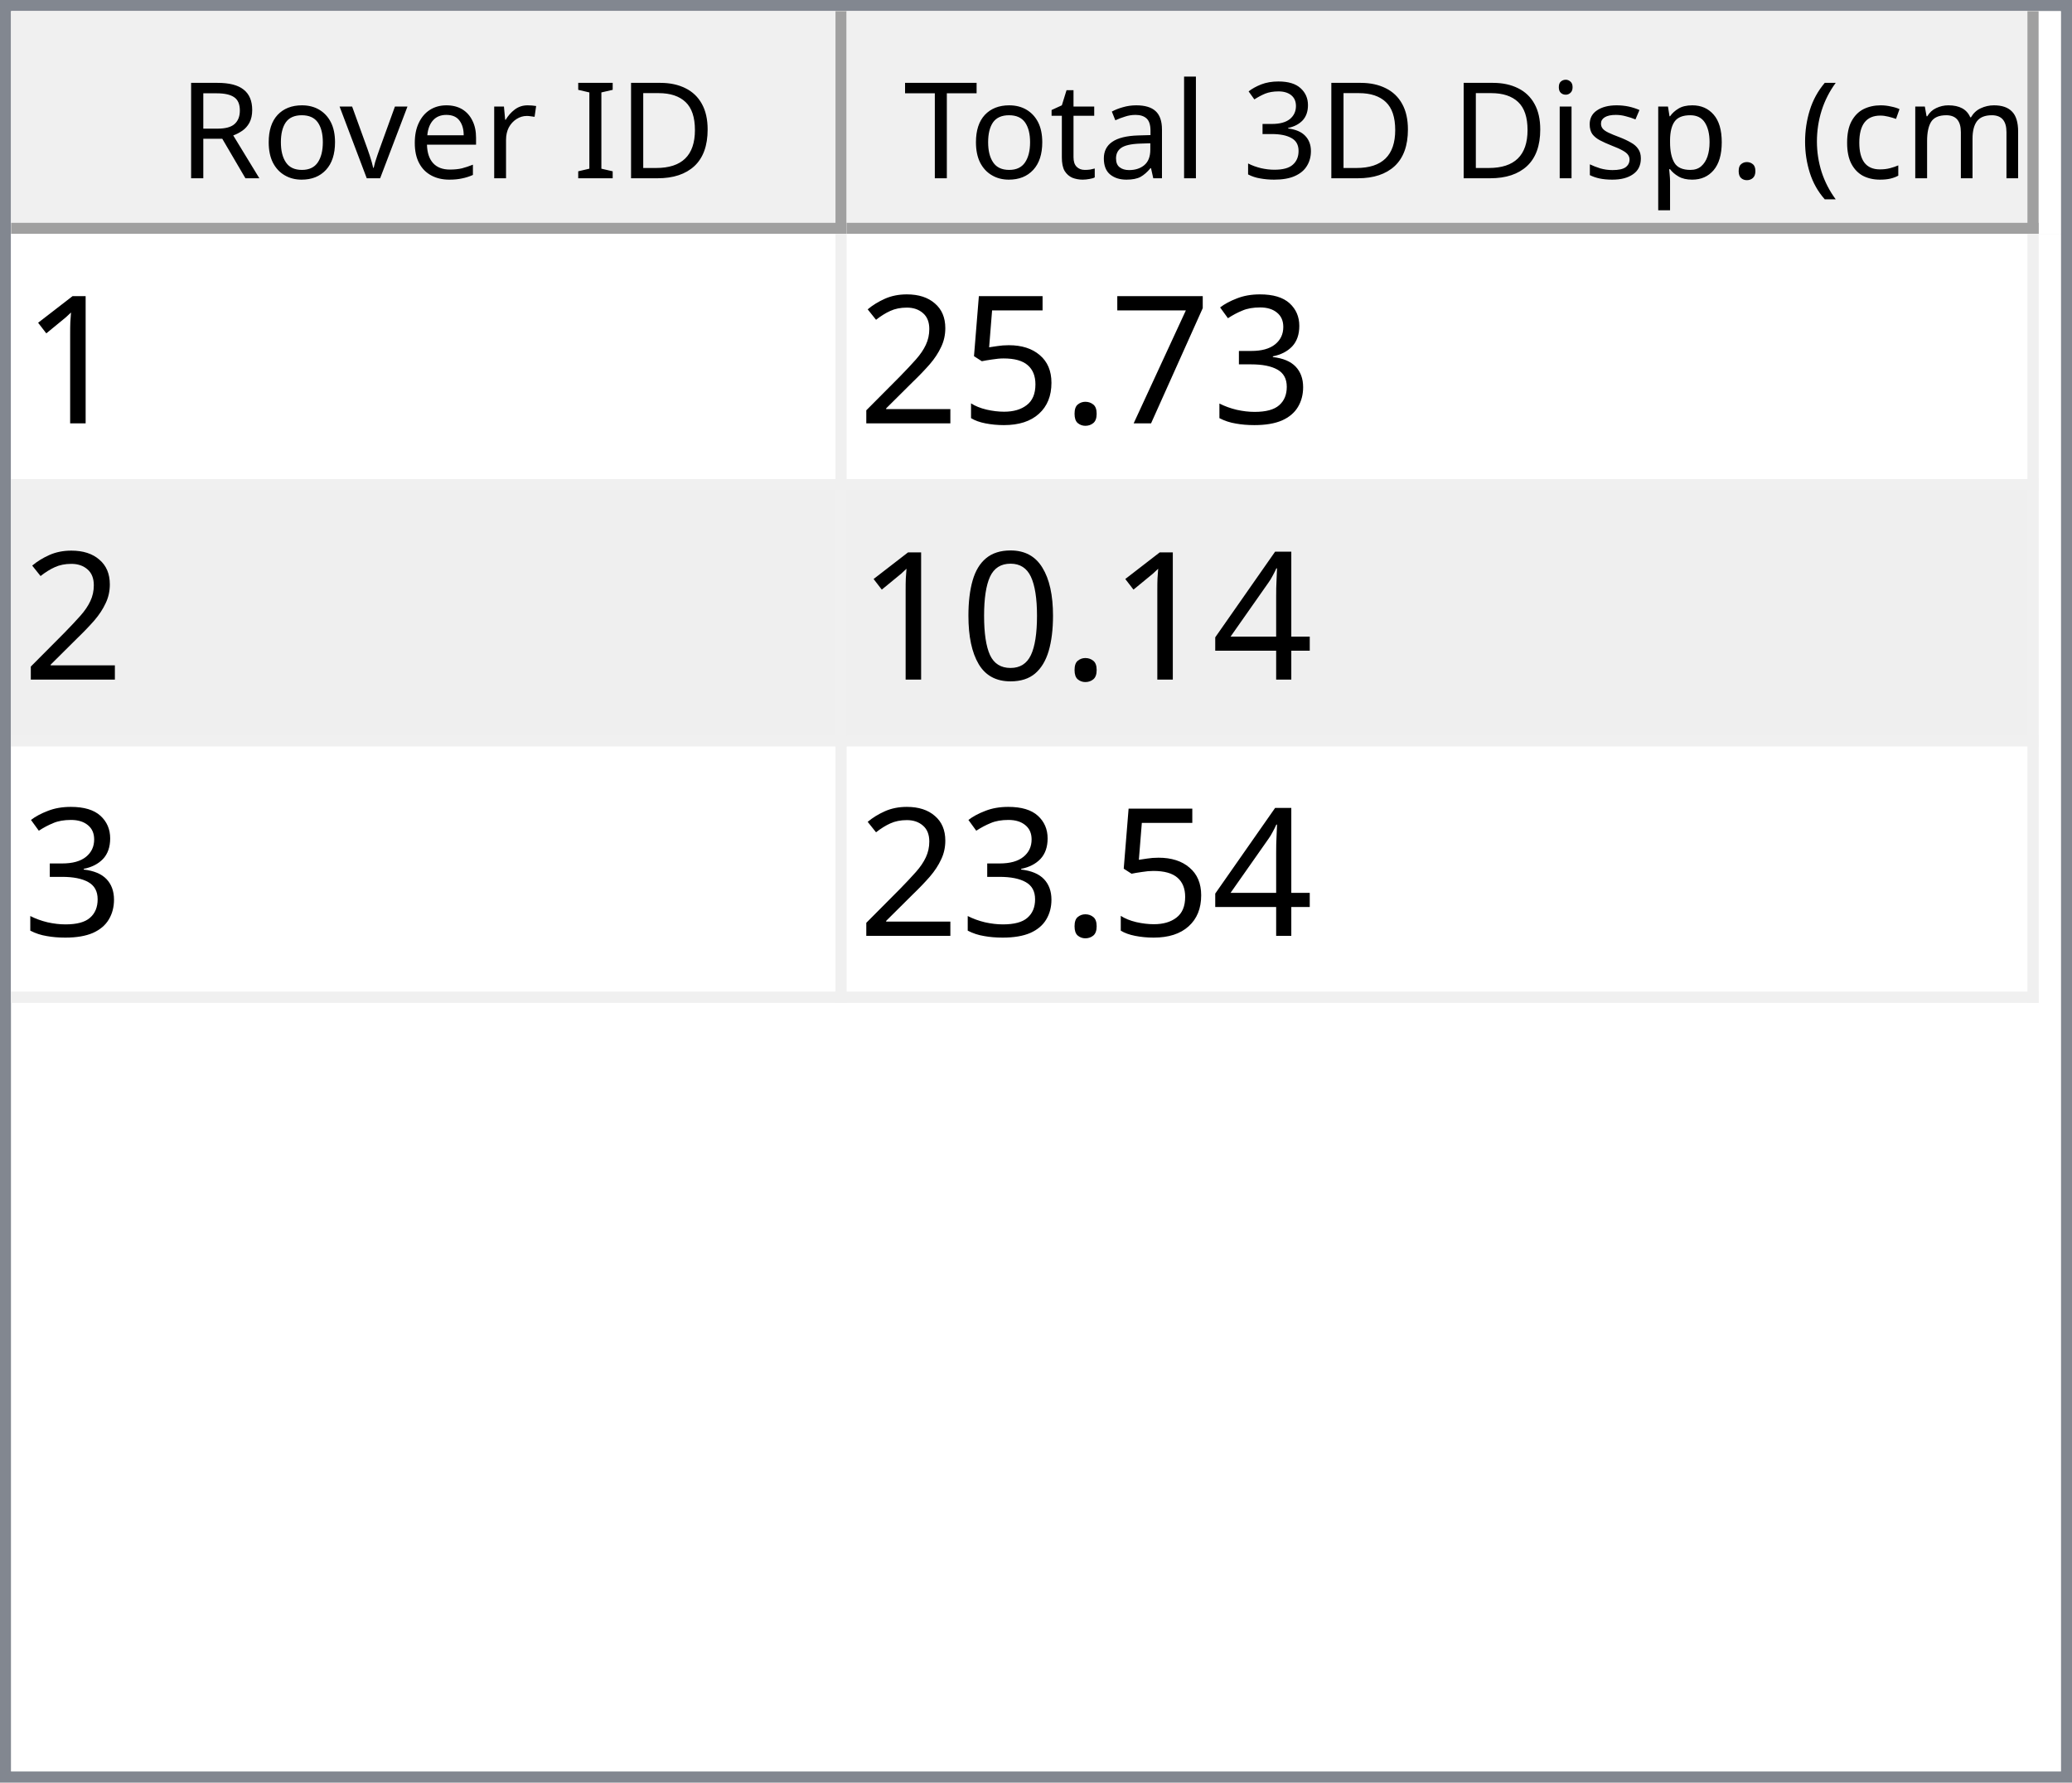
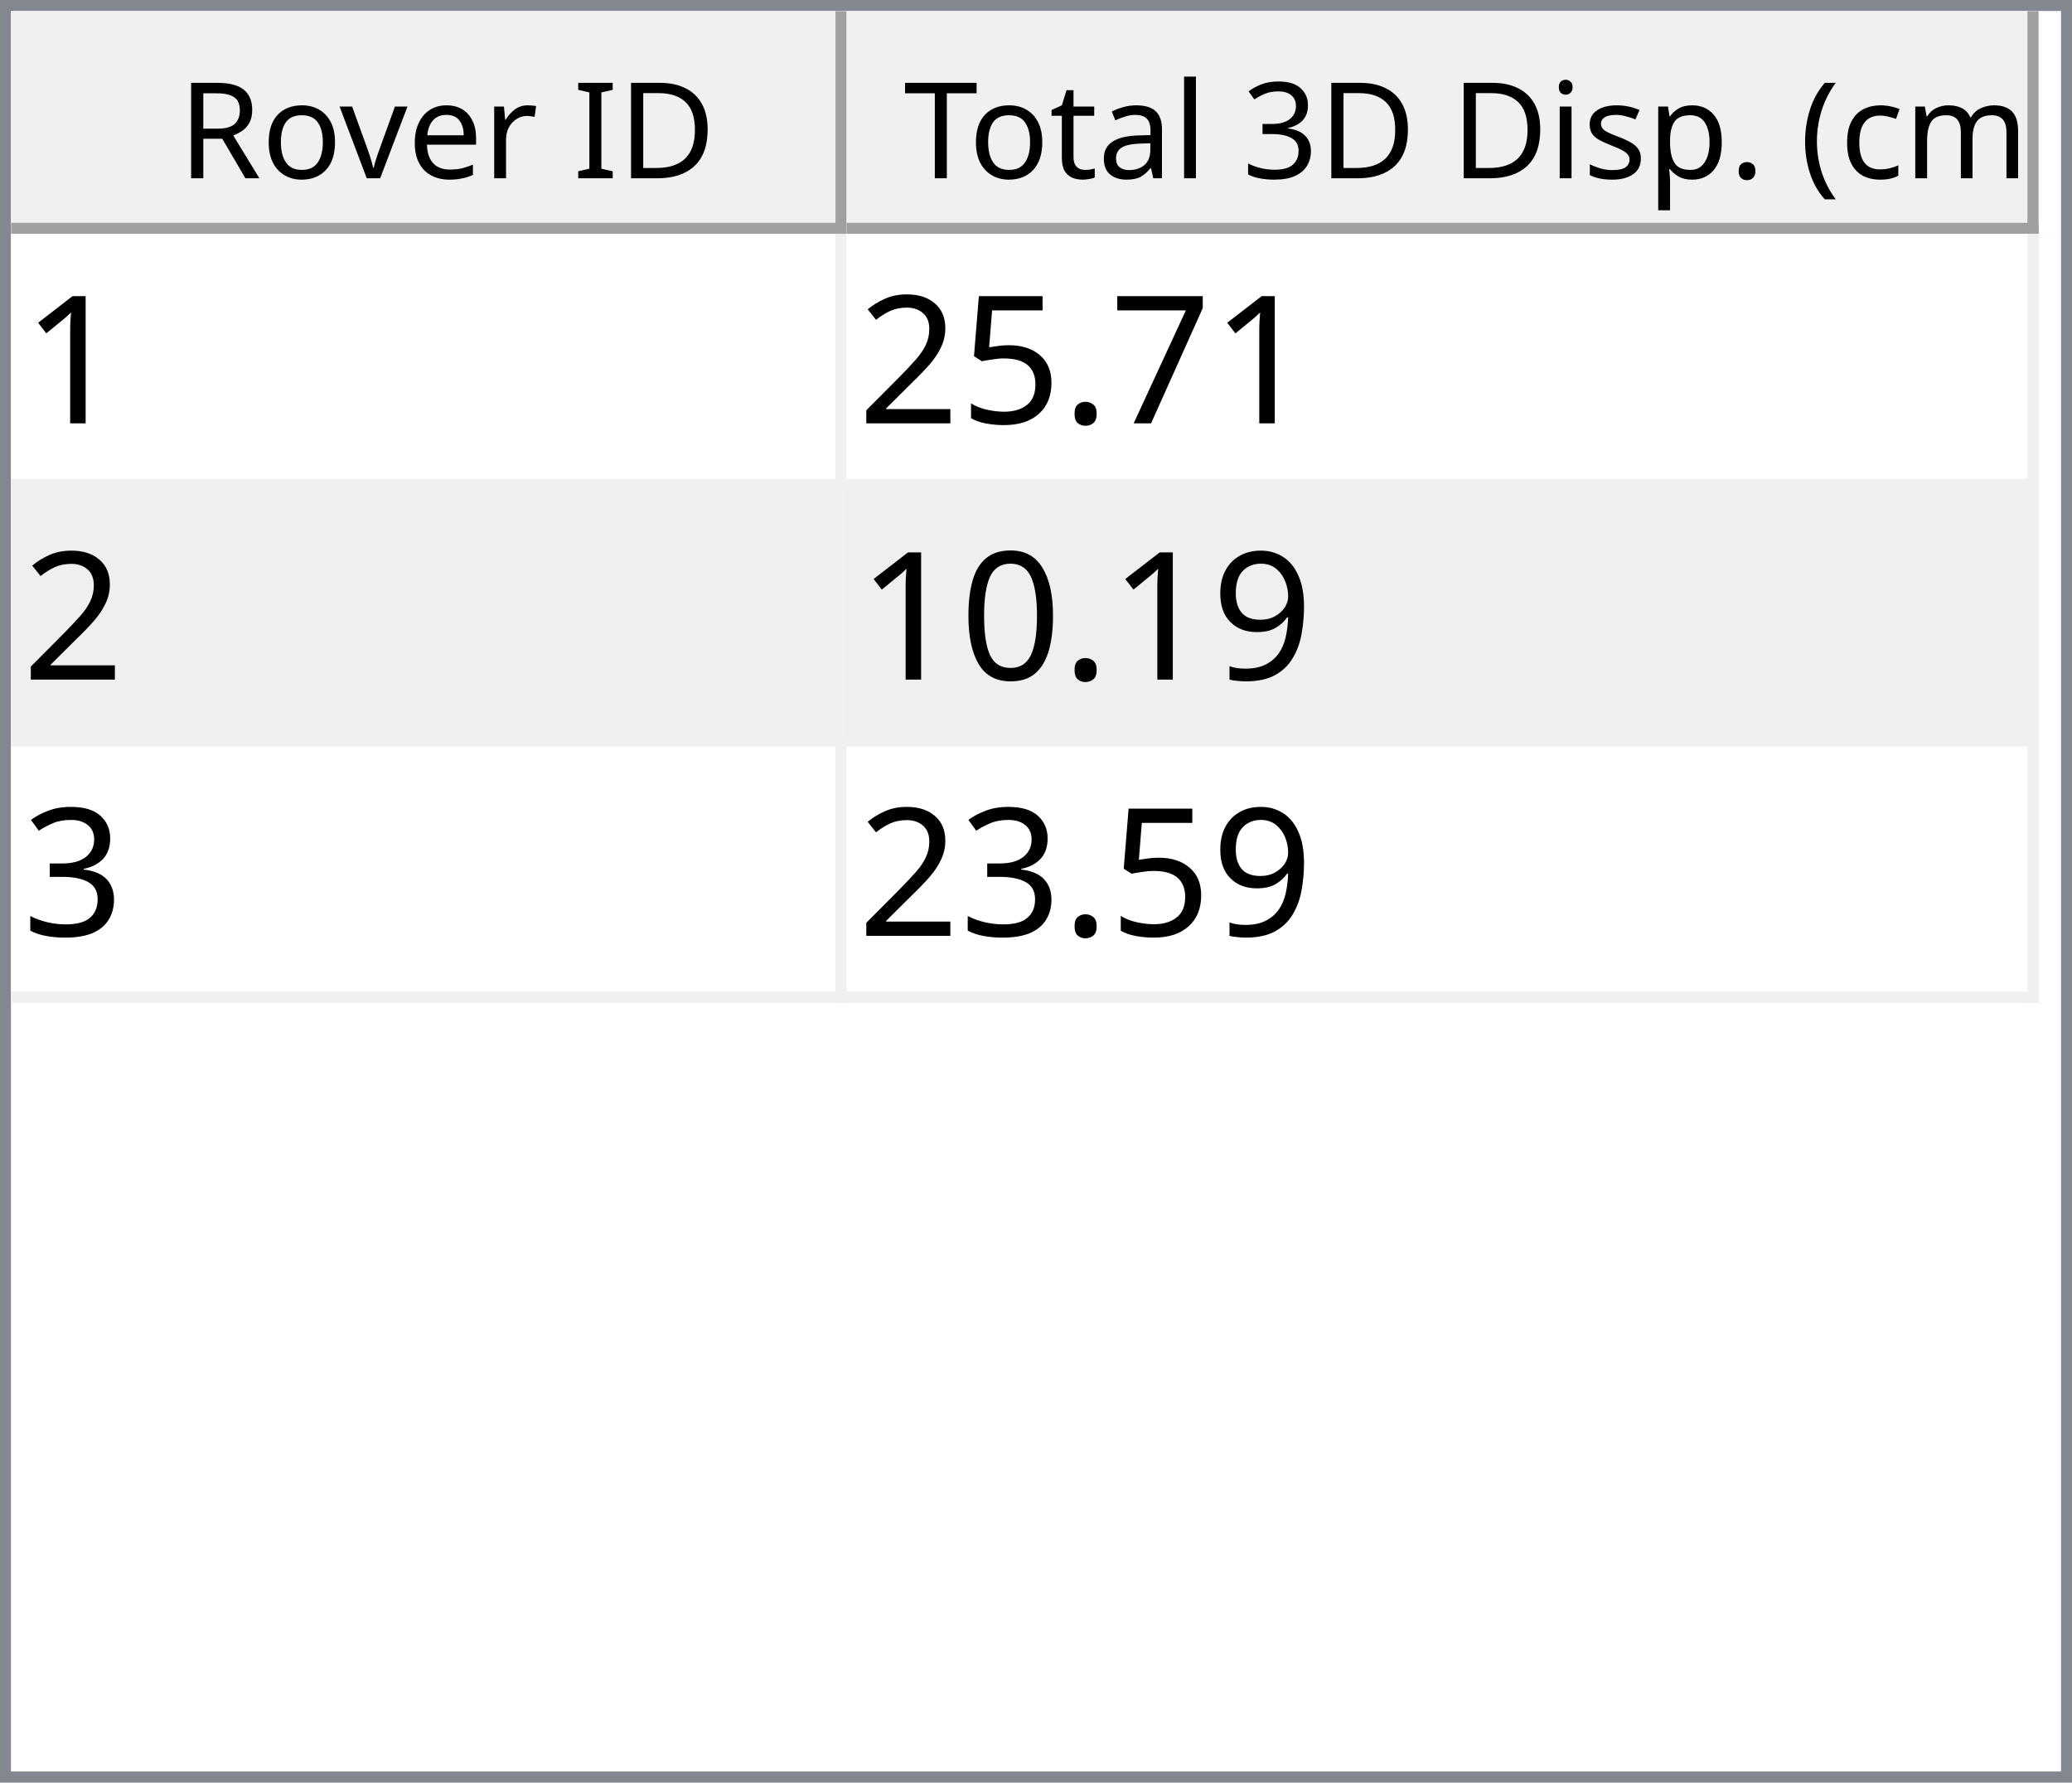
<svg xmlns="http://www.w3.org/2000/svg" style="fill-opacity:1; color-rendering:auto; color-interpolation:auto; text-rendering:auto; stroke:black; stroke-linecap:square; stroke-miterlimit:10; shape-rendering:auto; stroke-opacity:1; fill:black; stroke-dasharray:none; font-weight:normal; stroke-width:1; font-family:'Dialog'; font-style:normal; stroke-linejoin:miter; font-size:12px; stroke-dashoffset:0; image-rendering:auto;" width="186" height="160">
  <defs id="genericDefs" />
  <g>
    <defs id="defs1">
      <clipPath clipPathUnits="userSpaceOnUse" id="clipPath1">
        <path d="M0 0 L186 0 L186 160 L0 160 L0 0 Z" />
      </clipPath>
      <clipPath clipPathUnits="userSpaceOnUse" id="clipPath2">
        <path d="M0 0 L0 160 L186 160 L186 0 Z" />
      </clipPath>
      <clipPath clipPathUnits="userSpaceOnUse" id="clipPath3">
        <path d="M0 0 L0 20 L184 20 L184 0 Z" />
      </clipPath>
      <clipPath clipPathUnits="userSpaceOnUse" id="clipPath4">
        <path d="M0 0 L0 20 L75 20 L75 0 Z" />
      </clipPath>
      <clipPath clipPathUnits="userSpaceOnUse" id="clipPath5">
        <path d="M1 1 L1 19 L74 19 L74 1 Z" />
      </clipPath>
      <clipPath clipPathUnits="userSpaceOnUse" id="clipPath6">
        <path d="M0 0 L0 18 L73 18 L73 0 Z" />
      </clipPath>
      <clipPath clipPathUnits="userSpaceOnUse" id="clipPath7">
        <path d="M-0.5 -0.5 L-0.5 19.5 L74.5 19.5 L74.5 -0.5 Z" />
      </clipPath>
      <clipPath clipPathUnits="userSpaceOnUse" id="clipPath8">
        <path d="M0 0 L0 20 L107 20 L107 0 Z" />
      </clipPath>
      <clipPath clipPathUnits="userSpaceOnUse" id="clipPath9">
        <path d="M1 1 L1 19 L106 19 L106 1 Z" />
      </clipPath>
      <clipPath clipPathUnits="userSpaceOnUse" id="clipPath10">
        <path d="M0 0 L0 18 L105 18 L105 0 Z" />
      </clipPath>
      <clipPath clipPathUnits="userSpaceOnUse" id="clipPath11">
        <path d="M-0.5 -0.5 L-0.5 19.5 L106.5 19.5 L106.5 -0.5 Z" />
      </clipPath>
      <clipPath clipPathUnits="userSpaceOnUse" id="clipPath12">
        <path d="M0 0 L0 138 L184 138 L184 0 Z" />
      </clipPath>
      <clipPath clipPathUnits="userSpaceOnUse" id="clipPath13">
        <path d="M0 0 L0 69 L182 69 L182 0 Z" />
      </clipPath>
      <clipPath clipPathUnits="userSpaceOnUse" id="clipPath14">
        <path d="M-0.5 -0.5 L-0.5 68.5 L181.5 68.5 L181.5 -0.5 Z" />
      </clipPath>
      <clipPath clipPathUnits="userSpaceOnUse" id="clipPath15">
        <path d="M0 0 L0 22 L74 22 L74 0 Z" />
      </clipPath>
      <clipPath clipPathUnits="userSpaceOnUse" id="clipPath16">
        <path d="M0 0 L0 22 L106 22 L106 0 Z" />
      </clipPath>
      <font horiz-adv-x="64.551" id="font1">
        <font-face ascent="107.91" descent="25.098" units-per-em="100" style="font-style:normal; font-family:Segoe UI; font-weight:normal;" />
        <missing-glyph horiz-adv-x="64.551" d="M8.109 0 L8.109 68.266 L56.453 68.266 L56.453 0 L8.109 0 ZM15.328 7.234 L49.219 7.234 L49.219 61.031 L15.328 61.031 L15.328 7.234 Z" />
        <glyph unicode="D" horiz-adv-x="70.117" d="M9.188 0 L9.188 70.016 L28.516 70.016 Q65.531 70.016 65.531 35.891 Q65.531 19.672 55.25 9.836 Q44.969 0 27.734 0 L9.188 0 ZM17.391 62.594 L17.391 7.422 L27.828 7.422 Q41.609 7.422 49.273 14.797 Q56.938 22.172 56.938 35.688 Q56.938 62.594 28.328 62.594 L17.391 62.594 Z" />
        <glyph unicode="I" horiz-adv-x="26.611" d="M17.391 0 L9.188 0 L9.188 70.016 L17.391 70.016 L17.391 0 Z" />
        <glyph unicode=" " horiz-adv-x="27.393" d="" />
        <glyph unicode="r" horiz-adv-x="34.766" d="M34.188 41.891 Q32.078 43.5 28.125 43.5 Q23 43.5 19.555 38.672 Q16.109 33.844 16.109 25.484 L16.109 0 L8.109 0 L8.109 50 L16.109 50 L16.109 39.703 L16.312 39.703 Q18.016 44.969 21.531 47.922 Q25.047 50.875 29.391 50.875 Q32.516 50.875 34.188 50.203 L34.188 41.891 Z" />
        <glyph unicode="e" horiz-adv-x="52.295" d="M48.297 23 L12.984 23 Q13.188 14.656 17.484 10.109 Q21.781 5.562 29.297 5.562 Q37.75 5.562 44.828 11.141 L44.828 3.609 Q38.234 -1.172 27.391 -1.172 Q16.797 -1.172 10.742 5.641 Q4.688 12.453 4.688 24.812 Q4.688 36.469 11.305 43.82 Q17.922 51.172 27.734 51.172 Q37.547 51.172 42.922 44.828 Q48.297 38.484 48.297 27.203 L48.297 23 ZM40.094 29.781 Q40.047 36.719 36.75 40.578 Q33.453 44.438 27.594 44.438 Q21.922 44.438 17.969 40.383 Q14.016 36.328 13.094 29.781 L40.094 29.781 Z" />
        <glyph unicode="v" horiz-adv-x="47.9" d="M47.406 50 L27.484 0 L19.625 0 L0.688 50 L9.469 50 L22.172 13.672 Q23.578 9.672 23.922 6.688 L24.125 6.688 Q24.609 10.453 25.688 13.484 L38.969 50 L47.406 50 Z" />
        <glyph unicode="o" horiz-adv-x="58.594" d="M29 -1.172 Q17.922 -1.172 11.305 5.836 Q4.688 12.844 4.688 24.422 Q4.688 37.016 11.57 44.094 Q18.453 51.172 30.172 51.172 Q41.359 51.172 47.633 44.289 Q53.906 37.406 53.906 25.203 Q53.906 13.234 47.141 6.031 Q40.375 -1.172 29 -1.172 ZM29.594 44.438 Q21.875 44.438 17.383 39.188 Q12.891 33.938 12.891 24.703 Q12.891 15.828 17.43 10.695 Q21.969 5.562 29.594 5.562 Q37.359 5.562 41.531 10.594 Q45.703 15.625 45.703 24.906 Q45.703 34.281 41.531 39.359 Q37.359 44.438 29.594 44.438 Z" />
        <glyph unicode="R" horiz-adv-x="59.814" d="M59.375 0 L49.609 0 L37.891 19.625 Q36.281 22.359 34.766 24.289 Q33.25 26.219 31.664 27.438 Q30.078 28.656 28.25 29.219 Q26.422 29.781 24.125 29.781 L17.391 29.781 L17.391 0 L9.188 0 L9.188 70.016 L30.078 70.016 Q34.672 70.016 38.555 68.867 Q42.438 67.719 45.289 65.375 Q48.141 63.031 49.758 59.547 Q51.375 56.062 51.375 51.375 Q51.375 47.703 50.273 44.656 Q49.172 41.609 47.148 39.211 Q45.125 36.812 42.266 35.133 Q39.406 33.453 35.844 32.516 L35.844 32.328 Q37.594 31.547 38.891 30.547 Q40.188 29.547 41.359 28.18 Q42.531 26.812 43.68 25.078 Q44.828 23.344 46.234 21.047 L59.375 0 ZM17.391 62.594 L17.391 37.203 L28.516 37.203 Q31.594 37.203 34.203 38.133 Q36.812 39.062 38.719 40.797 Q40.625 42.531 41.703 45.047 Q42.781 47.562 42.781 50.688 Q42.781 56.297 39.141 59.445 Q35.5 62.594 28.609 62.594 L17.391 62.594 Z" />
        <glyph unicode=")" horiz-adv-x="30.176" d="M8.297 -15.922 L1.172 -15.922 Q16.406 2.344 16.406 26.812 Q16.406 51.469 1.078 70.016 L8.297 70.016 Q23.531 52.156 23.531 26.703 Q23.531 1.375 8.297 -15.922 Z" />
        <glyph unicode="m" horiz-adv-x="86.133" d="M79.109 0 L71.094 0 L71.094 28.719 Q71.094 37.016 68.531 40.727 Q65.969 44.438 59.906 44.438 Q54.781 44.438 51.195 39.75 Q47.609 35.062 47.609 28.516 L47.609 0 L39.594 0 L39.594 29.688 Q39.594 44.438 28.219 44.438 Q22.953 44.438 19.531 40.016 Q16.109 35.594 16.109 28.516 L16.109 0 L8.109 0 L8.109 50 L16.109 50 L16.109 42.094 L16.312 42.094 Q21.625 51.172 31.844 51.172 Q36.969 51.172 40.773 48.312 Q44.578 45.453 46 40.828 Q51.562 51.172 62.594 51.172 Q79.109 51.172 79.109 30.812 L79.109 0 Z" />
        <glyph unicode="c" horiz-adv-x="46.191" d="M42.188 2.297 Q36.422 -1.172 28.516 -1.172 Q17.828 -1.172 11.258 5.789 Q4.688 12.75 4.688 23.828 Q4.688 36.188 11.766 43.68 Q18.844 51.172 30.672 51.172 Q37.25 51.172 42.281 48.734 L42.281 40.531 Q36.719 44.438 30.375 44.438 Q22.703 44.438 17.797 38.945 Q12.891 33.453 12.891 24.516 Q12.891 15.719 17.508 10.641 Q22.125 5.562 29.891 5.562 Q36.422 5.562 42.188 9.906 L42.188 2.297 Z" />
        <glyph unicode="(" horiz-adv-x="30.176" d="M29.109 -15.922 L21.969 -15.922 Q6.844 1.375 6.844 26.703 Q6.844 52.156 21.969 70.016 L29.203 70.016 Q13.875 51.469 13.875 26.812 Q13.875 2.344 29.109 -15.922 Z" />
        <glyph unicode="." horiz-adv-x="21.68" d="M10.891 -1.078 Q8.641 -1.078 7.055 0.539 Q5.469 2.156 5.469 4.391 Q5.469 6.641 7.055 8.273 Q8.641 9.906 10.891 9.906 Q13.188 9.906 14.797 8.273 Q16.406 6.641 16.406 4.391 Q16.406 2.156 14.797 0.539 Q13.188 -1.078 10.891 -1.078 Z" />
        <glyph unicode="p" horiz-adv-x="58.789" d="M16.312 7.234 L16.109 7.234 L16.109 -23 L8.109 -23 L8.109 50 L16.109 50 L16.109 41.219 L16.312 41.219 Q22.219 51.172 33.594 51.172 Q43.266 51.172 48.688 44.461 Q54.109 37.75 54.109 26.469 Q54.109 13.922 48 6.375 Q41.891 -1.172 31.297 -1.172 Q21.578 -1.172 16.312 7.234 ZM16.109 27.391 L16.109 20.406 Q16.109 14.203 20.141 9.883 Q24.172 5.562 30.375 5.562 Q37.641 5.562 41.773 11.133 Q45.906 16.703 45.906 26.609 Q45.906 34.969 42.047 39.703 Q38.188 44.438 31.594 44.438 Q24.609 44.438 20.359 39.578 Q16.109 34.719 16.109 27.391 Z" />
        <glyph unicode="s" horiz-adv-x="42.432" d="M5.078 1.812 L5.078 10.406 Q11.625 5.562 19.484 5.562 Q30.031 5.562 30.031 12.594 Q30.031 14.594 29.125 15.992 Q28.219 17.391 26.68 18.461 Q25.141 19.531 23.07 20.383 Q21 21.234 18.609 22.172 Q15.281 23.484 12.766 24.828 Q10.25 26.172 8.57 27.859 Q6.891 29.547 6.031 31.695 Q5.172 33.844 5.172 36.719 Q5.172 40.234 6.789 42.945 Q8.406 45.656 11.086 47.484 Q13.766 49.312 17.211 50.242 Q20.656 51.172 24.312 51.172 Q30.812 51.172 35.938 48.922 L35.938 40.828 Q30.422 44.438 23.25 44.438 Q21 44.438 19.195 43.922 Q17.391 43.406 16.094 42.477 Q14.797 41.547 14.086 40.258 Q13.375 38.969 13.375 37.406 Q13.375 35.453 14.086 34.133 Q14.797 32.812 16.164 31.789 Q17.531 30.766 19.484 29.938 Q21.438 29.109 23.922 28.125 Q27.25 26.859 29.883 25.516 Q32.516 24.172 34.375 22.484 Q36.234 20.797 37.234 18.602 Q38.234 16.406 38.234 13.375 Q38.234 9.672 36.602 6.938 Q34.969 4.203 32.234 2.398 Q29.5 0.594 25.93 -0.289 Q22.359 -1.172 18.453 -1.172 Q10.75 -1.172 5.078 1.812 Z" />
        <glyph unicode="i" horiz-adv-x="24.219" d="M12.203 62.703 Q10.062 62.703 8.547 64.164 Q7.031 65.625 7.031 67.875 Q7.031 70.125 8.547 71.609 Q10.062 73.094 12.203 73.094 Q14.406 73.094 15.945 71.609 Q17.484 70.125 17.484 67.875 Q17.484 65.719 15.945 64.211 Q14.406 62.703 12.203 62.703 ZM16.109 0 L8.109 0 L8.109 50 L16.109 50 L16.109 0 Z" />
        <glyph unicode="3" horiz-adv-x="53.906" d="M46.531 19.828 Q46.531 15.094 44.75 11.211 Q42.969 7.328 39.719 4.57 Q36.469 1.812 31.93 0.297 Q27.391 -1.219 21.922 -1.219 Q11.922 -1.219 6 2.594 L6 11.188 Q13.094 5.609 22.219 5.609 Q25.875 5.609 28.828 6.539 Q31.781 7.469 33.906 9.227 Q36.031 10.984 37.18 13.477 Q38.328 15.969 38.328 19.094 Q38.328 32.812 18.797 32.812 L12.984 32.812 L12.984 39.594 L18.5 39.594 Q35.797 39.594 35.797 52.484 Q35.797 64.406 22.609 64.406 Q15.188 64.406 8.688 59.422 L8.688 67.188 Q15.375 71.188 24.609 71.188 Q29 71.188 32.57 69.969 Q36.141 68.75 38.68 66.555 Q41.219 64.359 42.609 61.281 Q44 58.203 44 54.5 Q44 40.672 30.031 36.719 L30.031 36.531 Q33.594 36.141 36.625 34.797 Q39.656 33.453 41.852 31.305 Q44.047 29.156 45.289 26.25 Q46.531 23.344 46.531 19.828 Z" />
        <glyph unicode="l" horiz-adv-x="24.219" d="M16.109 0 L8.109 0 L8.109 74.031 L16.109 74.031 L16.109 0 Z" />
        <glyph unicode="a" horiz-adv-x="50.879" d="M43.891 0 L35.891 0 L35.891 7.812 L35.688 7.812 Q30.469 -1.172 20.312 -1.172 Q12.844 -1.172 8.617 2.781 Q4.391 6.734 4.391 13.281 Q4.391 27.297 20.906 29.594 L35.891 31.688 Q35.891 44.438 25.594 44.438 Q16.547 44.438 9.281 38.281 L9.281 46.484 Q16.656 51.172 26.266 51.172 Q43.891 51.172 43.891 32.516 L43.891 0 ZM35.891 25.297 L23.828 23.641 Q18.266 22.859 15.43 20.875 Q12.594 18.891 12.594 13.875 Q12.594 10.203 15.211 7.883 Q17.828 5.562 22.172 5.562 Q28.125 5.562 32.008 9.742 Q35.891 13.922 35.891 20.312 L35.891 25.297 Z" />
        <glyph unicode="t" horiz-adv-x="33.887" d="M31.297 0.484 Q28.469 -1.078 23.828 -1.078 Q10.688 -1.078 10.688 13.578 L10.688 43.172 L2.094 43.172 L2.094 50 L10.688 50 L10.688 62.203 L18.703 64.797 L18.703 50 L31.297 50 L31.297 43.172 L18.703 43.172 L18.703 14.984 Q18.703 9.969 20.414 7.82 Q22.125 5.672 26.078 5.672 Q29.109 5.672 31.297 7.328 L31.297 0.484 Z" />
        <glyph unicode="T" horiz-adv-x="52.393" d="M50.594 62.594 L30.375 62.594 L30.375 0 L22.172 0 L22.172 62.594 L2 62.594 L2 70.016 L50.594 70.016 L50.594 62.594 Z" />
      </font>
      <font horiz-adv-x="75.0" id="font2">
        <font-face ascent="100.537" descent="21.973" units-per-em="100" style="font-style:normal; font-family:sans-serif; font-weight:normal;" />
        <missing-glyph horiz-adv-x="75.0" d="M12.5 0 L12.5 62.5 L62.5 62.5 L62.5 0 L12.5 0 ZM14.062 1.562 L60.938 1.562 L60.938 60.938 L14.062 60.938 L14.062 1.562 Z" />
        <glyph unicode="1" horiz-adv-x="55.615" d="M37.25 0 L28.469 0 L28.469 56 Q25.297 52.984 20.141 49.953 Q14.984 46.922 10.891 45.406 L10.891 53.906 Q18.266 57.375 23.781 62.305 Q29.297 67.234 31.594 71.875 L37.25 71.875 L37.25 0 Z" />
-         <glyph unicode="3" horiz-adv-x="55.615" d="M4.203 18.891 L12.984 20.062 Q14.5 12.594 18.141 9.297 Q21.781 6 27 6 Q33.203 6 37.477 10.297 Q41.75 14.594 41.75 20.953 Q41.75 27 37.797 30.93 Q33.844 34.859 27.734 34.859 Q25.25 34.859 21.531 33.891 L22.516 41.609 Q23.391 41.5 23.922 41.5 Q29.547 41.5 34.039 44.43 Q38.531 47.359 38.531 53.469 Q38.531 58.297 35.258 61.477 Q31.984 64.656 26.812 64.656 Q21.688 64.656 18.266 61.43 Q14.844 58.203 13.875 51.766 L5.078 53.328 Q6.688 62.156 12.398 67.016 Q18.109 71.875 26.609 71.875 Q32.469 71.875 37.398 69.359 Q42.328 66.844 44.945 62.5 Q47.562 58.156 47.562 53.266 Q47.562 48.641 45.07 44.828 Q42.578 41.016 37.703 38.766 Q44.047 37.312 47.562 32.695 Q51.078 28.078 51.078 21.141 Q51.078 11.766 44.242 5.25 Q37.406 -1.266 26.953 -1.266 Q17.531 -1.266 11.305 4.352 Q5.078 9.969 4.203 18.891 Z" />
        <glyph unicode="7" horiz-adv-x="55.615" d="M4.734 62.203 L4.734 70.656 L51.078 70.656 L51.078 63.812 Q44.234 56.547 37.523 44.484 Q30.812 32.422 27.156 19.672 Q24.516 10.688 23.781 0 L14.75 0 Q14.891 8.453 18.062 20.414 Q21.234 32.375 27.172 43.484 Q33.109 54.594 39.797 62.203 L4.734 62.203 Z" />
        <glyph unicode="." horiz-adv-x="27.783" d="M9.078 0 L9.078 10.016 L19.094 10.016 L19.094 0 L9.078 0 Z" />
        <glyph unicode="5" horiz-adv-x="55.615" d="M4.156 18.75 L13.375 19.531 Q14.406 12.797 18.141 9.398 Q21.875 6 27.156 6 Q33.5 6 37.891 10.789 Q42.281 15.578 42.281 23.484 Q42.281 31 38.062 35.352 Q33.844 39.703 27 39.703 Q22.75 39.703 19.336 37.773 Q15.922 35.844 13.969 32.766 L5.719 33.844 L12.641 70.609 L48.25 70.609 L48.25 62.203 L19.672 62.203 L15.828 42.969 Q22.266 47.469 29.344 47.469 Q38.719 47.469 45.164 40.969 Q51.609 34.469 51.609 24.266 Q51.609 14.547 45.953 7.469 Q39.062 -1.219 27.156 -1.219 Q17.391 -1.219 11.211 4.25 Q5.031 9.719 4.156 18.75 Z" />
        <glyph unicode="2" horiz-adv-x="55.615" d="M50.344 8.453 L50.344 0 L3.031 0 Q2.938 3.172 4.047 6.109 Q5.859 10.938 9.836 15.625 Q13.812 20.312 21.344 26.469 Q33.016 36.031 37.117 41.625 Q41.219 47.219 41.219 52.203 Q41.219 57.422 37.477 61.008 Q33.734 64.594 27.734 64.594 Q21.391 64.594 17.578 60.789 Q13.766 56.984 13.719 50.25 L4.688 51.172 Q5.609 61.281 11.664 66.578 Q17.719 71.875 27.938 71.875 Q38.234 71.875 44.242 66.164 Q50.25 60.453 50.25 52 Q50.25 47.703 48.492 43.555 Q46.734 39.406 42.656 34.812 Q38.578 30.219 29.109 22.219 Q21.188 15.578 18.945 13.211 Q16.703 10.844 15.234 8.453 L50.344 8.453 Z" />
-         <glyph unicode="4" horiz-adv-x="55.615" d="M32.328 0 L32.328 17.141 L1.266 17.141 L1.266 25.203 L33.938 71.578 L41.109 71.578 L41.109 25.203 L50.781 25.203 L50.781 17.141 L41.109 17.141 L41.109 0 L32.328 0 ZM32.328 25.203 L32.328 57.469 L9.906 25.203 L32.328 25.203 Z" />
+         <glyph unicode="9" horiz-adv-x="55.615" d="M5.469 16.547 L13.922 17.328 Q14.984 11.375 18.016 8.688 Q21.047 6 25.781 6 Q29.828 6 32.883 7.859 Q35.938 9.719 37.891 12.82 Q39.844 15.922 41.164 21.195 Q42.484 26.469 42.484 31.938 Q42.484 32.516 42.438 33.688 Q39.797 29.5 35.234 26.883 Q30.672 24.266 25.344 24.266 Q16.453 24.266 10.305 30.711 Q4.156 37.156 4.156 47.703 Q4.156 58.594 10.578 65.234 Q17 71.875 26.656 71.875 Q33.641 71.875 39.43 68.117 Q45.219 64.359 48.219 57.398 Q51.219 50.438 51.219 37.25 Q51.219 23.531 48.242 15.406 Q45.266 7.281 39.383 3.031 Q33.5 -1.219 25.594 -1.219 Q17.188 -1.219 11.867 3.445 Q6.547 8.109 5.469 16.547 ZM41.453 48.141 Q41.453 55.719 37.43 60.156 Q33.406 64.594 27.734 64.594 Q21.875 64.594 17.531 59.812 Q13.188 55.031 13.188 47.406 Q13.188 40.578 17.312 36.305 Q21.438 32.031 27.484 32.031 Q33.594 32.031 37.523 36.305 Q41.453 40.578 41.453 48.141 Z" />
        <glyph unicode="0" horiz-adv-x="55.615" d="M4.156 35.297 Q4.156 48 6.766 55.742 Q9.375 63.484 14.523 67.68 Q19.672 71.875 27.484 71.875 Q33.25 71.875 37.594 69.555 Q41.938 67.234 44.773 62.867 Q47.609 58.5 49.219 52.227 Q50.828 45.953 50.828 35.297 Q50.828 22.703 48.242 14.969 Q45.656 7.234 40.508 3.008 Q35.359 -1.219 27.484 -1.219 Q17.141 -1.219 11.234 6.203 Q4.156 15.141 4.156 35.297 ZM13.188 35.297 Q13.188 17.672 17.312 11.836 Q21.438 6 27.484 6 Q33.547 6 37.672 11.859 Q41.797 17.719 41.797 35.297 Q41.797 52.984 37.672 58.789 Q33.547 64.594 27.391 64.594 Q21.344 64.594 17.719 59.469 Q13.188 52.938 13.188 35.297 Z" />
+         <glyph unicode="3" horiz-adv-x="55.615" d="M4.203 18.891 L12.984 20.062 Q14.5 12.594 18.141 9.297 Q21.781 6 27 6 Q33.203 6 37.477 10.297 Q41.75 14.594 41.75 20.953 Q41.75 27 37.797 30.93 Q33.844 34.859 27.734 34.859 Q25.25 34.859 21.531 33.891 L22.516 41.609 Q23.391 41.5 23.922 41.5 Q29.547 41.5 34.039 44.43 Q38.531 47.359 38.531 53.469 Q38.531 58.297 35.258 61.477 Q31.984 64.656 26.812 64.656 Q21.688 64.656 18.266 61.43 Q14.844 58.203 13.875 51.766 L5.078 53.328 Q6.688 62.156 12.398 67.016 Q18.109 71.875 26.609 71.875 Q32.469 71.875 37.398 69.359 Q42.328 66.844 44.945 62.5 Q47.562 58.156 47.562 53.266 Q47.562 48.641 45.07 44.828 Q42.578 41.016 37.703 38.766 Q44.047 37.312 47.562 32.695 Q51.078 28.078 51.078 21.141 Q51.078 11.766 44.242 5.25 Q37.406 -1.266 26.953 -1.266 Q17.531 -1.266 11.305 4.352 Q5.078 9.969 4.203 18.891 Z" />
      </font>
    </defs>
    <g style="fill:white; stroke:white;">
      <rect x="0" y="0" width="186" style="clip-path:url(#clipPath1); stroke:none;" height="160" />
    </g>
    <g style="fill:white; text-rendering:optimizeSpeed; color-rendering:optimizeSpeed; image-rendering:optimizeSpeed; shape-rendering:crispEdges; stroke:white; color-interpolation:sRGB;">
      <rect x="0" width="186" height="160" y="0" style="stroke:none;" />
      <path style="stroke:none;" d="M0 160 L186 160 L186 0 L0 0 Z" />
    </g>
    <g style="fill:rgb(240,240,240); font-family:'Segoe UI'; stroke:rgb(240,240,240);">
      <rect x="0" y="0" width="186" style="clip-path:url(#clipPath2); stroke:none;" height="160" />
    </g>
    <g style="fill:rgb(130,135,144); font-family:'Segoe UI'; stroke:rgb(130,135,144);">
      <path d="M0 0 L186 0 L186 160 L0 160 L0 0 ZM1 1 L185 1 L185 159 L1 159 L1 1 Z" style="fill-rule:evenodd; clip-path:url(#clipPath2); stroke:none;" />
    </g>
    <g style="fill:white; font-family:'Segoe UI'; stroke:white;" transform="translate(1,1)">
      <rect x="0" y="0" width="184" style="clip-path:url(#clipPath3); stroke:none;" height="20" />
    </g>
    <g style="fill:rgb(240,240,240); font-family:'Segoe UI'; stroke:rgb(240,240,240);" transform="translate(1,1)">
      <rect x="0" y="0" width="75" style="clip-path:url(#clipPath4); stroke:none;" height="20" />
    </g>
    <g style="font-family:'Segoe UI';" transform="translate(2,2)">
      <text x="14" xml:space="preserve" y="14" style="clip-path:url(#clipPath6); stroke:none;">Rover ID</text>
    </g>
    <g style="fill:rgb(160,160,160); font-family:'Segoe UI'; stroke:rgb(160,160,160); stroke-linejoin:bevel;" transform="translate(1.5,1.5)">
      <line x1="74" x2="74" y1="0" style="fill:none; clip-path:url(#clipPath7);" y2="19" />
    </g>
    <g style="fill:rgb(160,160,160); font-family:'Segoe UI'; stroke:rgb(160,160,160); stroke-linejoin:bevel;" transform="matrix(1,0,0,1,1,1) translate(0.5,0.5)">
      <line x1="0" x2="74" y1="19" style="fill:none; clip-path:url(#clipPath7);" y2="19" />
    </g>
    <g style="fill:rgb(240,240,240); font-family:'Segoe UI'; stroke:rgb(240,240,240);" transform="translate(76,1)">
      <rect x="0" y="0" width="107" style="clip-path:url(#clipPath8); stroke:none;" height="20" />
    </g>
    <g style="font-family:'Segoe UI';" transform="translate(77,2)">
      <text x="1" xml:space="preserve" y="14" style="clip-path:url(#clipPath10); stroke:none;"> Total 3D Disp. (cm)</text>
    </g>
    <g style="fill:rgb(160,160,160); font-family:'Segoe UI'; stroke:rgb(160,160,160); stroke-linejoin:bevel;" transform="translate(76.5,1.5)">
      <line x1="106" x2="106" y1="0" style="fill:none; clip-path:url(#clipPath11);" y2="19" />
    </g>
    <g style="fill:rgb(160,160,160); font-family:'Segoe UI'; stroke:rgb(160,160,160); stroke-linejoin:bevel;" transform="matrix(1,0,0,1,76,1) translate(0.5,0.5)">
      <line x1="0" x2="106" y1="19" style="fill:none; clip-path:url(#clipPath11);" y2="19" />
    </g>
    <g style="fill:white; font-family:'Segoe UI'; stroke:white;" transform="translate(1,21)">
      <rect x="0" y="0" width="184" style="clip-path:url(#clipPath12); stroke:none;" height="138" />
    </g>
    <g style="fill:rgb(240,240,240); font-size:16px; font-family:sans-serif; stroke:rgb(240,240,240);" transform="translate(1,21)">
      <rect x="0" y="0" width="182" style="clip-path:url(#clipPath13); stroke:none;" height="69" />
      <line transform="translate(0.5,0.5)" x1="0" x2="181" y1="22" style="clip-path:url(#clipPath14); fill:none; stroke-linejoin:bevel;" y2="22" />
    </g>
    <g transform="matrix(1,0,0,1,1,21) translate(0.5,0.5)" style="fill:rgb(240,240,240); font-size:16px; font-family:sans-serif; stroke:rgb(240,240,240); stroke-linejoin:bevel;">
      <line x1="0" x2="181" y1="45" style="fill:none; clip-path:url(#clipPath14);" y2="45" />
    </g>
    <g transform="matrix(1,0,0,1,1,21) translate(0.5,0.5)" style="fill:rgb(240,240,240); font-size:16px; font-family:sans-serif; stroke:rgb(240,240,240); stroke-linejoin:bevel;">
      <line x1="0" x2="181" y1="68" style="fill:none; clip-path:url(#clipPath14);" y2="68" />
    </g>
    <g transform="matrix(1,0,0,1,1,21) translate(0.5,0.5)" style="fill:rgb(240,240,240); font-size:16px; font-family:sans-serif; stroke:rgb(240,240,240); stroke-linejoin:bevel;">
      <line x1="74" x2="74" y1="0" style="fill:none; clip-path:url(#clipPath14);" y2="68" />
    </g>
    <g transform="matrix(1,0,0,1,1,21) translate(0.5,0.5)" style="fill:rgb(240,240,240); font-size:16px; font-family:sans-serif; stroke:rgb(240,240,240); stroke-linejoin:bevel;">
      <line x1="181" x2="181" y1="0" style="fill:none; clip-path:url(#clipPath14);" y2="68" />
    </g>
    <g style="fill:white; font-size:16px; font-family:sans-serif; stroke:white;" transform="matrix(1,0,0,1,1,21)">
      <rect x="0" y="0" width="74" style="clip-path:url(#clipPath15); stroke:none;" height="22" />
      <text x="1" y="17" style="fill:black; clip-path:url(#clipPath15); stroke:none;" xml:space="preserve">1</text>
    </g>
    <g style="fill:white; font-size:16px; font-family:sans-serif; stroke:white;" transform="matrix(1,0,0,1,1,21) translate(75,0)">
      <rect x="0" y="0" width="106" style="clip-path:url(#clipPath16); stroke:none;" height="22" />
-       <text x="1" y="17" style="fill:black; clip-path:url(#clipPath16); stroke:none;" xml:space="preserve">25.73</text>
+       <text x="1" y="17" style="fill:black; clip-path:url(#clipPath16); stroke:none;" xml:space="preserve">25.71</text>
    </g>
    <g style="fill:rgb(239,239,239); font-size:16px; font-family:sans-serif; stroke:rgb(239,239,239);" transform="matrix(1,0,0,1,1,21) translate(0,23)">
      <rect x="0" y="0" width="74" style="clip-path:url(#clipPath15); stroke:none;" height="22" />
      <text x="1" y="17" style="fill:black; clip-path:url(#clipPath15); stroke:none;" xml:space="preserve">2</text>
    </g>
    <g style="fill:rgb(239,239,239); font-size:16px; font-family:sans-serif; stroke:rgb(239,239,239);" transform="matrix(1,0,0,1,1,21) translate(75,23)">
      <rect x="0" y="0" width="106" style="clip-path:url(#clipPath16); stroke:none;" height="22" />
-       <text x="1" y="17" style="fill:black; clip-path:url(#clipPath16); stroke:none;" xml:space="preserve">10.14</text>
+       <text x="1" y="17" style="fill:black; clip-path:url(#clipPath16); stroke:none;" xml:space="preserve">10.19</text>
    </g>
    <g style="fill:white; font-size:16px; font-family:sans-serif; stroke:white;" transform="matrix(1,0,0,1,1,21) translate(0,46)">
      <rect x="0" y="0" width="74" style="clip-path:url(#clipPath15); stroke:none;" height="22" />
      <text x="1" y="17" style="fill:black; clip-path:url(#clipPath15); stroke:none;" xml:space="preserve">3</text>
    </g>
    <g style="fill:white; font-size:16px; font-family:sans-serif; stroke:white;" transform="matrix(1,0,0,1,1,21) translate(75,46)">
      <rect x="0" y="0" width="106" style="clip-path:url(#clipPath16); stroke:none;" height="22" />
-       <text x="1" y="17" style="fill:black; clip-path:url(#clipPath16); stroke:none;" xml:space="preserve">23.54</text>
+       <text x="1" y="17" style="fill:black; clip-path:url(#clipPath16); stroke:none;" xml:space="preserve">23.59</text>
    </g>
  </g>
</svg>
